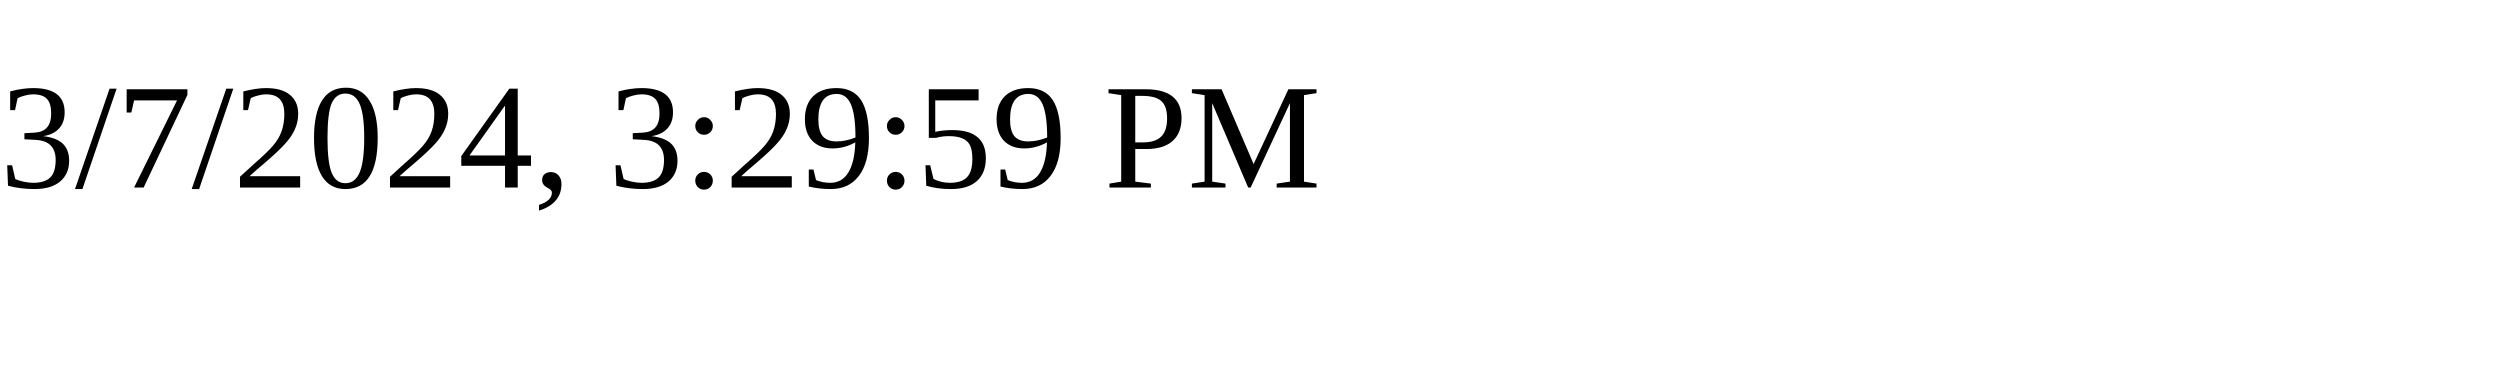
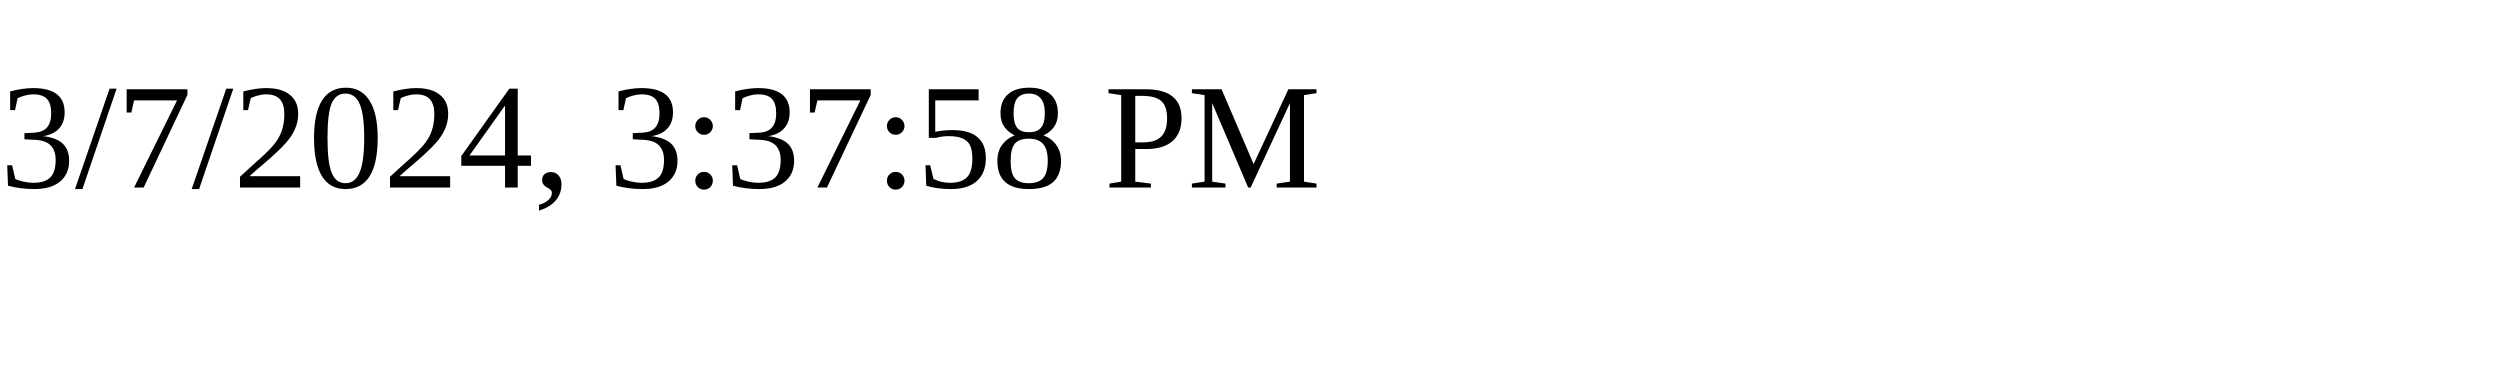
<svg xmlns="http://www.w3.org/2000/svg" height="30" width="200">
-   <text x="0" y="15">3/7/2024, 3:29:59 PM</text>
+   <text x="0" y="15">3/7/2024, 3:37:58 PM</text>
</svg>
